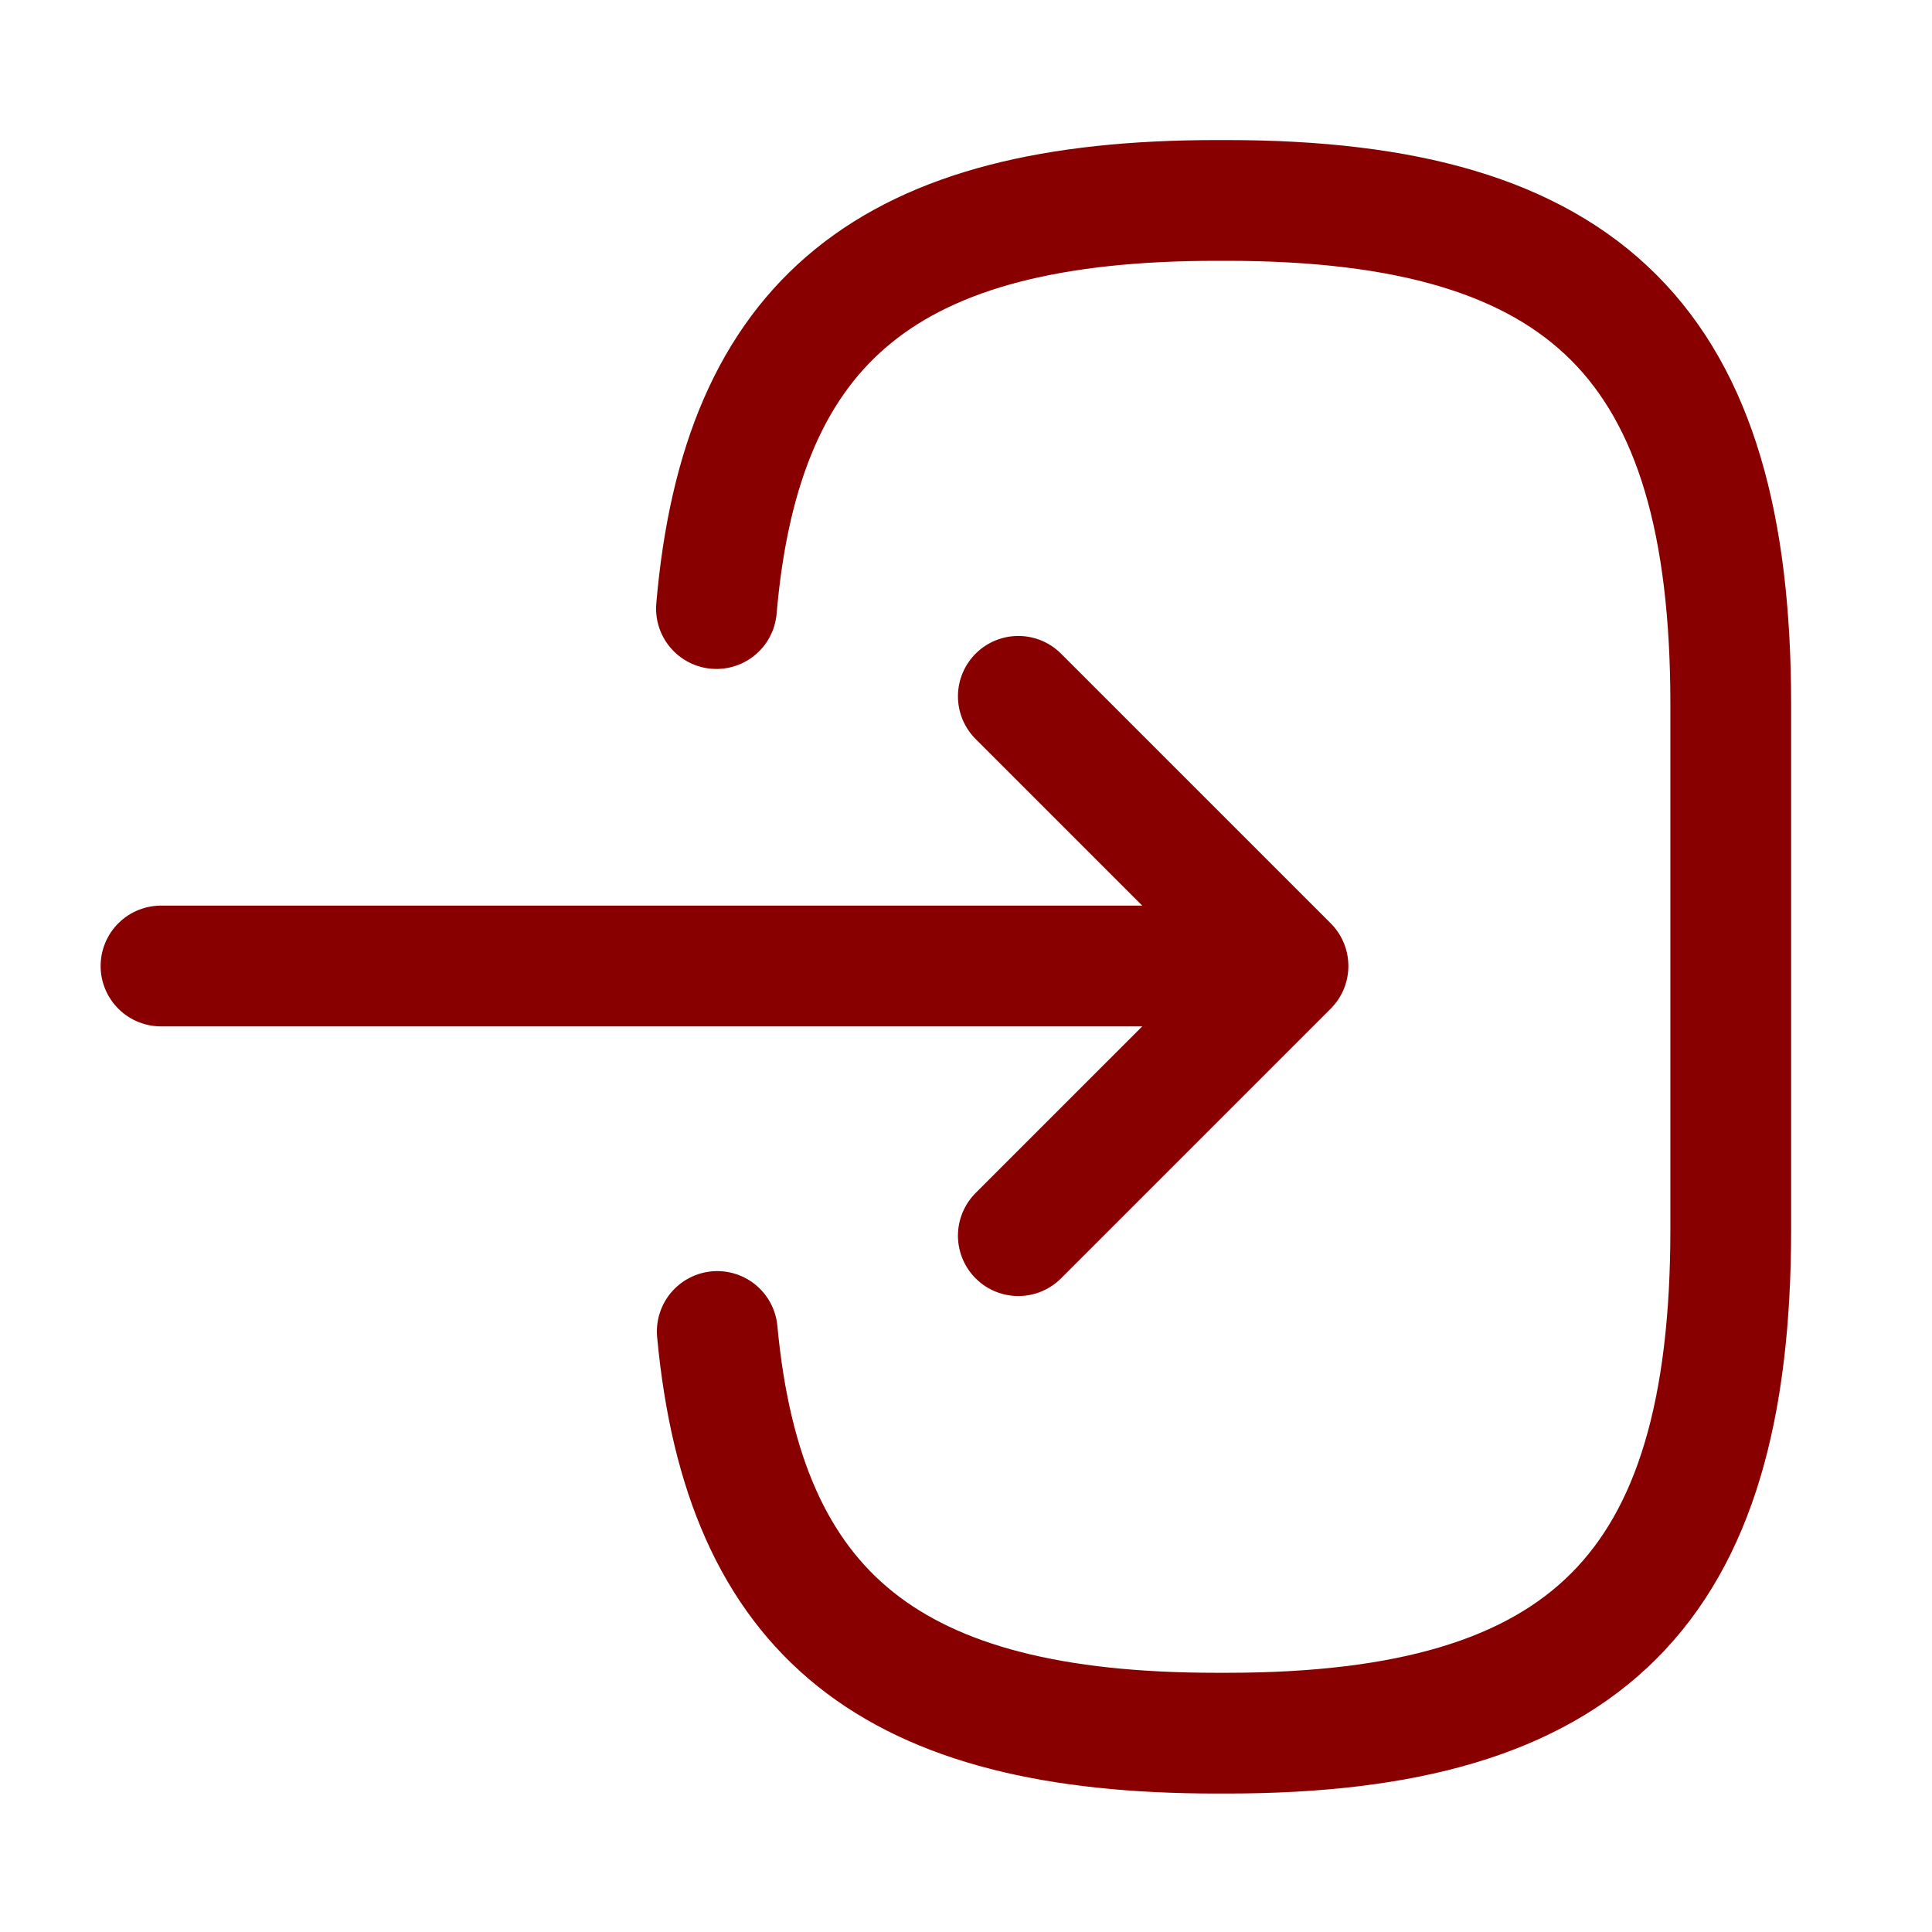
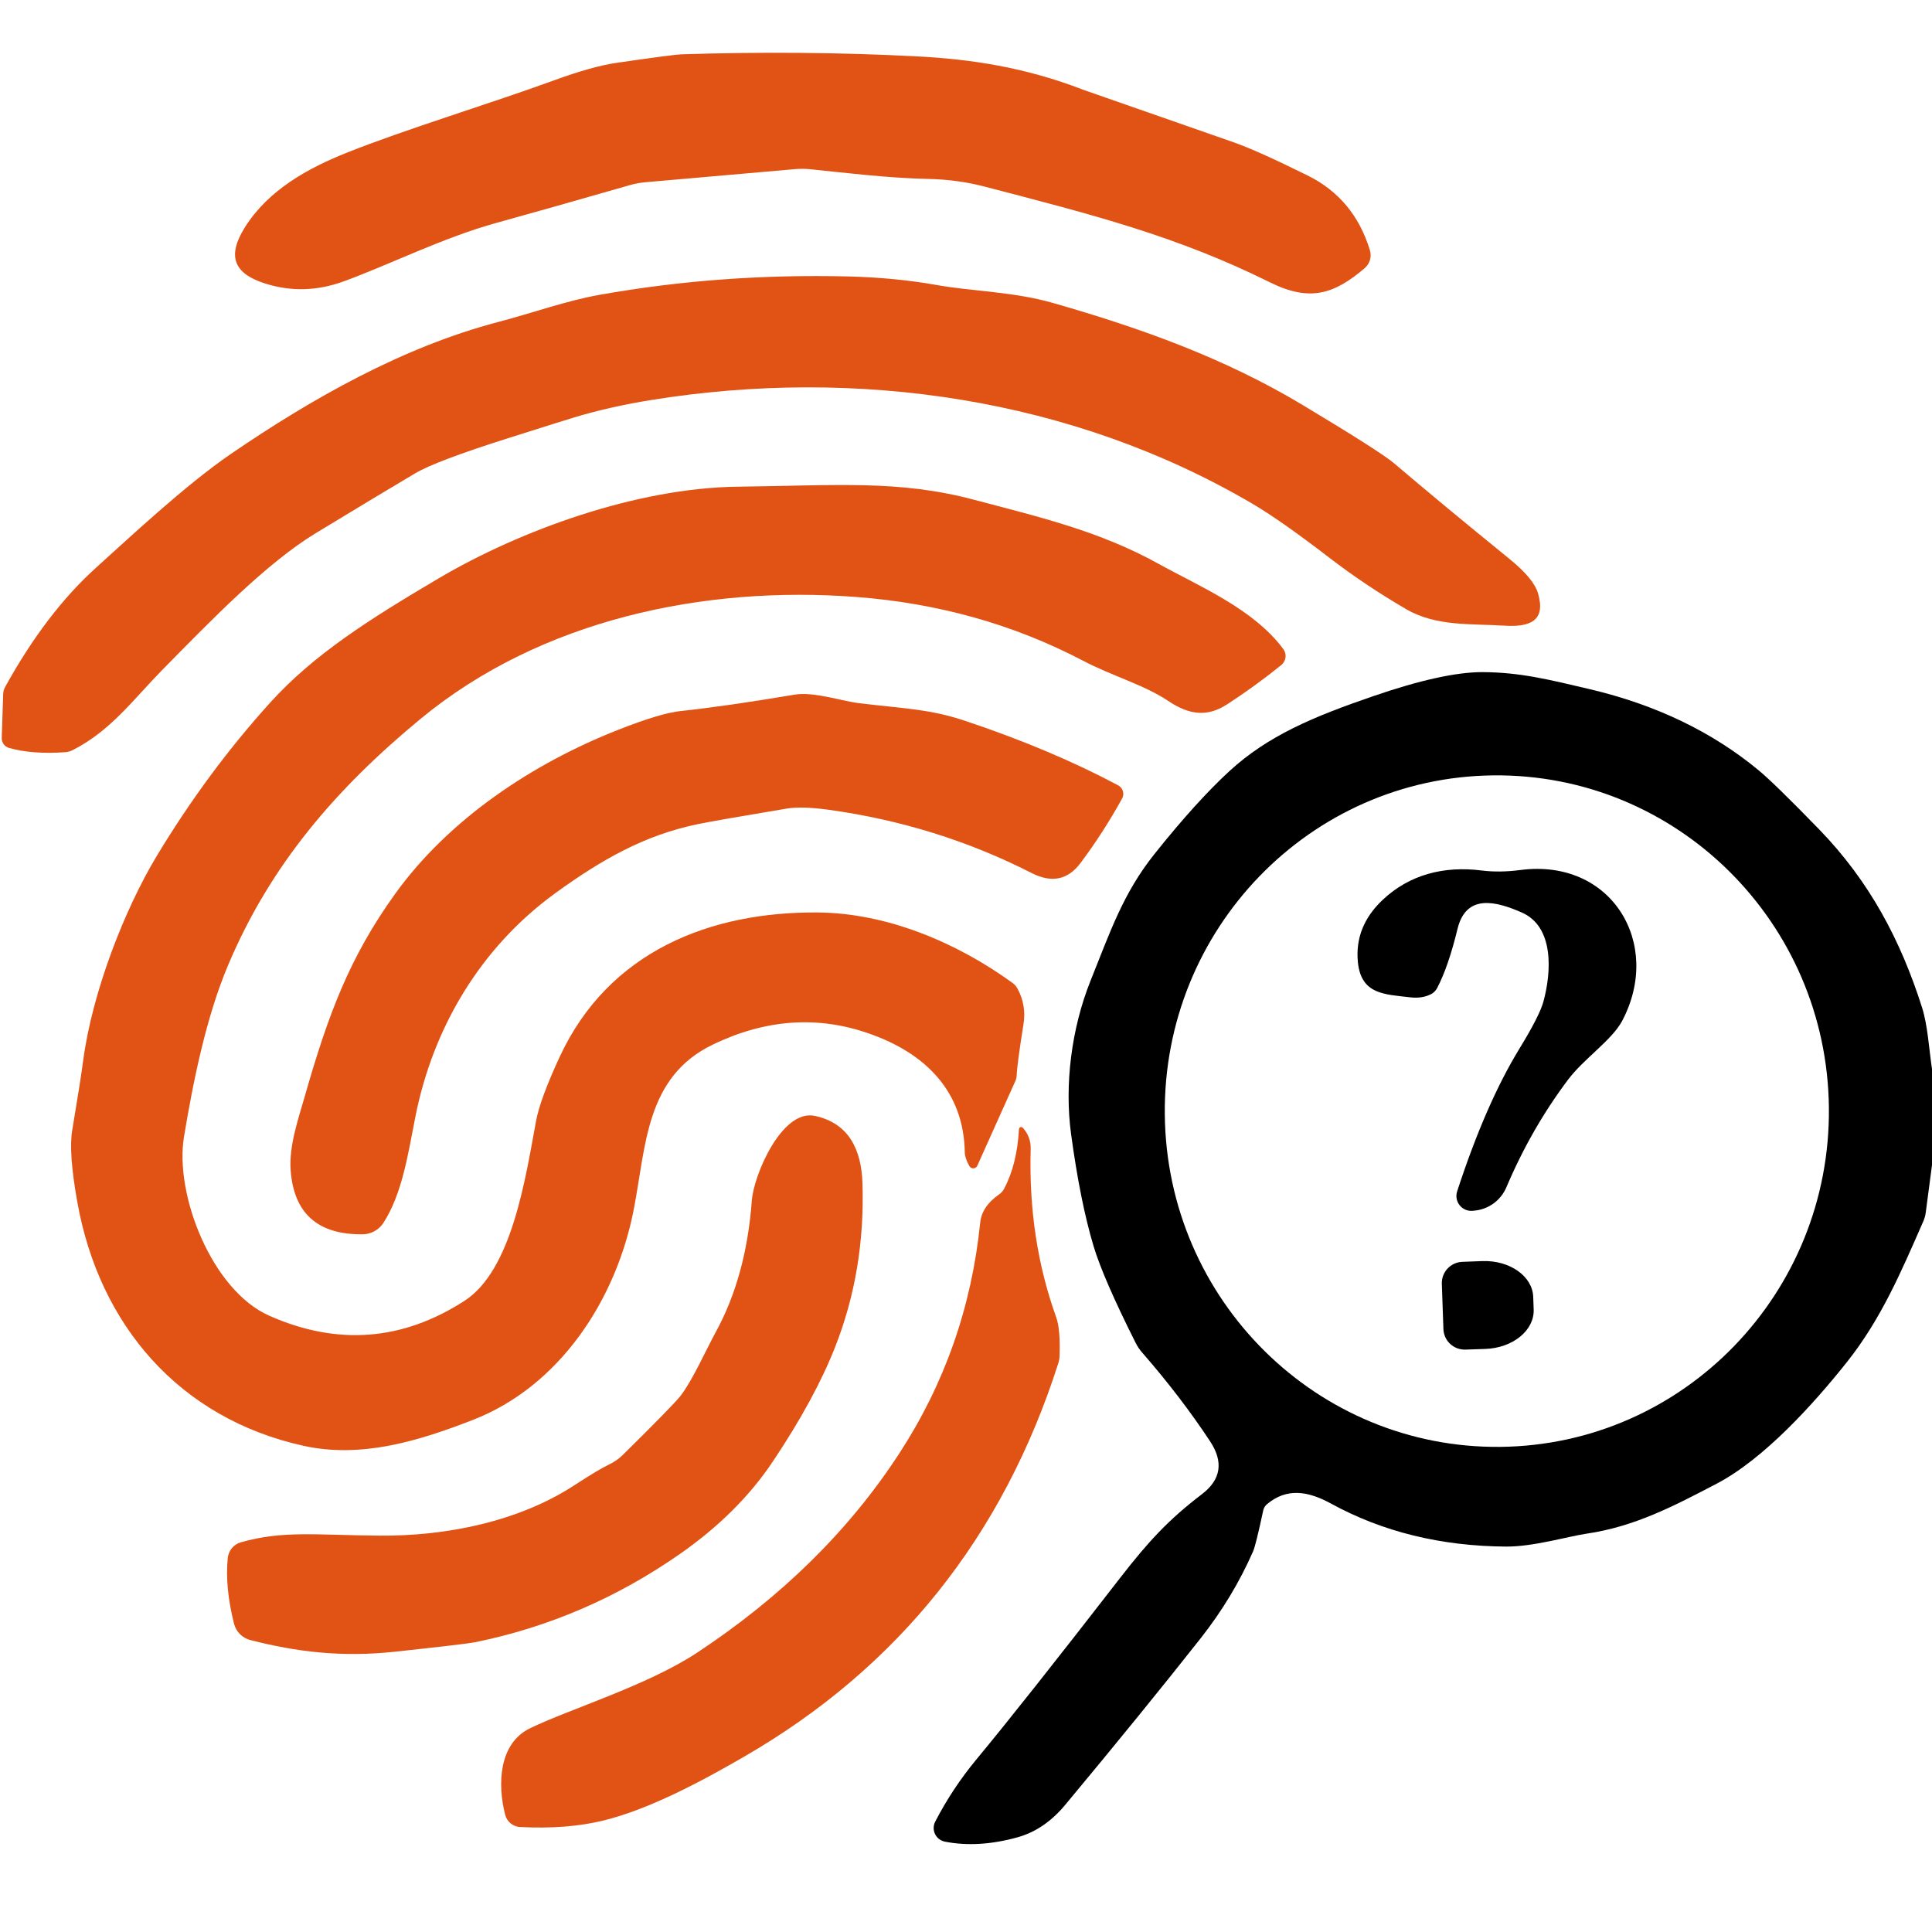
- <svg xmlns="http://www.w3.org/2000/svg" width="30" viewBox="0 0 24 24" fill="none" style="fill: none !important;">
-   <path d="M8.9 7.56c.31-3.6 2.16-5.07 6.21-5.07h.13c4.47 0 6.26 1.79 6.26 6.26v6.52c0 4.47-1.79 6.26-6.26 6.26h-.13c-4.02 0-5.87-1.45-6.2-4.99M2 12h12.88" stroke="#800" stroke-width="1.5" stroke-linecap="round" stroke-linejoin="round" style="fill: none !important; stroke: rgb(136, 0, 0) !important; stroke-width: 1.5px !important; stroke-linecap: round !important; stroke-linejoin: round !important;" />
-   <path d="M12.65 8.65 16 12l-3.35 3.35" stroke="#800" stroke-width="1.5" stroke-linecap="round" stroke-linejoin="round" style="fill: none !important; stroke: rgb(136, 0, 0) !important; stroke-width: 1.5px !important; stroke-linecap: round !important; stroke-linejoin: round !important;" />
+ <svg xmlns="http://www.w3.org/2000/svg" version="1.1" viewBox="0.00 0.00 256.00 256.00" width="128" height="128">
+   <path fill="#e15314" d="   M 180.82 35.54   C 176.81 38.95 173.60 40.05 168.29 37.42   C 155.94 31.28 144.73 28.44 130.52 24.74   Q 126.90 23.79 123.01 23.71   C 117.57 23.60 111.69 22.86 107.32 22.42   A 11.74 11.13 -43.2 0 0 105.35 22.41   L 85.60 24.14   A 11.05 11.03 -55.4 0 0 83.42 24.54   Q 73.06 27.52 65.83 29.52   C 58.76 31.46 51.59 35.08 45.55 37.28   Q 40.28 39.21 35.11 37.56   C 30.94 36.23 30.08 33.92 32.43 30.15   C 35.56 25.15 40.83 22.28 45.96 20.23   C 53.69 17.14 65.06 13.70 73.40 10.65   Q 78.46 8.80 81.68 8.33   Q 89.27 7.23 90.25 7.20   Q 106.34 6.68 121.51 7.47   C 128.63 7.84 135.83 8.91 143.55 11.90   Q 143.73 11.97 163.42 18.84   Q 166.53 19.92 173.24 23.24   Q 179.43 26.29 181.52 33.16   A 2.26 2.26 0.0 0 1 180.82 35.54   Z" />
+   <path fill="#e15314" d="   M 1.18 99.10   A 1.33 1.33 0.0 0 1 0.23 97.79   L 0.42 91.96   A 2.11 2.07 61.4 0 1 0.69 91.01   Q 6.11 81.19 12.74 75.21   C 16.95 71.42 24.48 64.34 30.56 60.17   C 41.39 52.76 53.43 45.97 65.96 42.68   C 70.76 41.42 74.98 39.86 79.47 39.06   Q 95.43 36.22 112.38 36.63   Q 118.65 36.79 124.08 37.76   C 128.98 38.63 134.24 38.63 139.58 40.16   C 151.32 43.52 162.30 47.48 172.60 53.66   Q 182.92 59.86 184.69 61.36   Q 190.97 66.71 200.00 74.05   Q 203.24 76.68 203.80 78.63   C 204.87 82.30 202.70 83.12 199.30 82.90   C 195.04 82.63 190.31 83.04 186.35 80.73   Q 180.91 77.57 176.10 73.87   Q 169.70 68.95 165.97 66.76   C 142.09 52.72 113.48 48.61 86.25 53.01   Q 80.74 53.90 76.02 55.33   Q 74.88 55.67 67.46 58.02   Q 57.73 61.10 55.01 62.72   Q 50.58 65.34 41.88 70.62   C 35.32 74.60 28.02 82.14 21.51 88.76   C 17.68 92.66 14.67 96.85 9.60 99.41   A 2.65 2.64 29.6 0 1 8.65 99.67   Q 4.25 99.98 1.18 99.10   Z" />
+   <path fill="#e15314" d="   M 128.44 154.50   Q 127.85 153.42 127.84 152.73   C 127.72 144.65 122.68 139.56 115.10 136.93   Q 104.90 133.37 94.44 138.42   C 85.54 142.71 85.61 151.84 83.98 160.24   C 81.64 172.30 74.12 183.70 62.65 188.15   C 55.39 190.97 47.85 193.27 40.18 191.57   C 23.77 187.93 13.14 175.59 10.24 159.25   Q 9.07 152.72 9.57 149.77   Q 10.71 142.94 11.01 140.60   C 12.22 131.42 16.52 120.49 20.74 113.47   Q 27.47 102.30 35.82 93.08   C 41.56 86.73 49.01 82.01 58.13 76.63   C 68.93 70.26 84.36 64.65 97.75 64.49   C 110.83 64.33 119.08 63.57 129.03 66.21   C 137.76 68.52 145.69 70.37 153.50 74.70   C 158.75 77.62 166.08 80.64 170.05 86.01   A 1.55 1.54 -37.8 0 1 169.78 88.12   Q 166.30 90.93 162.60 93.33   C 159.98 95.03 157.60 94.76 154.78 92.87   C 151.62 90.75 147.35 89.57 143.49 87.54   Q 129.75 80.34 113.44 79.10   C 93.29 77.57 71.66 82.10 55.74 95.24   C 44.51 104.51 35.83 114.60 30.22 127.90   C 27.28 134.86 25.57 143.47 24.38 150.63   C 23.11 158.29 28.08 170.98 35.68 174.34   Q 49.20 180.33 61.54 172.37   C 67.83 168.32 69.61 156.20 71.03 148.54   Q 71.57 145.63 74.16 140.04   C 80.64 126.06 94.13 120.75 108.50 120.91   C 117.39 121.01 126.62 124.76 134.19 130.26   A 2.24 2.17 4.9 0 1 134.81 130.97   Q 136.03 133.19 135.61 135.76   Q 134.77 141.00 134.71 142.59   A 1.54 1.47 -33.3 0 1 134.58 143.15   L 129.50 154.46   A 0.59 0.59 0.0 0 1 128.44 154.50   Z" />
+   <path fill="#000000" d="   M 256.00 141.65   L 256.00 154.37   L 255.16 160.75   A 4.34 4.06 -31.0 0 1 254.86 161.80   C 251.92 168.52 249.24 174.81 244.72 180.49   C 240.44 185.88 233.79 193.30 227.44 196.61   C 221.83 199.54 216.64 202.28 210.22 203.22   C 207.73 203.59 203.19 204.95 199.58 204.93   Q 186.63 204.85 176.38 199.24   C 173.23 197.51 170.47 197.17 167.91 199.29   A 1.52 1.51 76.4 0 0 167.38 200.16   Q 166.40 204.73 166.05 205.54   Q 163.38 211.64 159.08 217.10   Q 151.43 226.80 141.14 239.16   Q 138.39 242.47 134.80 243.46   Q 129.64 244.89 125.21 244.03   A 1.84 1.84 0.0 0 1 123.92 241.38   Q 126.19 236.98 129.38 233.13   Q 135.61 225.62 148.40 209.11   C 152.20 204.20 154.89 201.32 159.27 197.98   Q 163.06 195.08 160.33 190.96   Q 156.44 185.07 151.35 179.23   A 6.09 5.97 11.5 0 1 150.48 177.94   Q 146.18 169.38 144.90 165.11   Q 143.14 159.24 141.92 150.25   C 141.05 143.80 141.94 136.34 144.51 129.93   C 147.14 123.38 148.82 118.38 152.95 113.19   Q 158.47 106.26 162.91 102.17   C 168.01 97.49 173.98 94.98 181.97 92.24   Q 191.25 89.05 196.43 89.06   C 201.40 89.08 205.22 90.04 210.70 91.33   Q 223.76 94.42 232.97 102.02   Q 235.10 103.77 241.04 109.89   C 247.72 116.77 251.87 124.63 254.69 133.53   C 255.43 135.87 255.60 138.96 256.00 141.65   Z   M 197.874 102.742   A 44.49 44.00 -90.6 0 0 154.342 147.691   A 44.49 44.00 -90.6 0 0 198.806 191.718   A 44.49 44.00 -90.6 0 0 242.338 146.769   A 44.49 44.00 -90.6 0 0 197.874 102.742   Z" />
+   <path fill="#e15314" d="   M 148.68 105.82   Q 146.20 110.31 143.17 114.36   Q 140.67 117.71 136.69 115.68   Q 124.12 109.27 109.74 107.29   Q 106.21 106.81 104.19 107.15   Q 94.69 108.74 92.48 109.20   C 85.40 110.66 79.74 113.89 73.62 118.32   C 63.75 125.47 57.38 136.09 55.03 148.03   C 54.05 153.02 53.28 158.19 50.81 162.03   A 3.33 3.33 0.0 0 1 48.05 163.55   Q 39.13 163.65 38.51 155.04   C 38.28 151.85 39.52 148.28 40.41 145.18   C 43.44 134.57 46.28 126.88 52.35 118.45   C 59.44 108.59 70.49 101.19 81.95 96.69   Q 87.53 94.49 90.23 94.21   Q 96.11 93.59 105.25 92.05   C 107.81 91.61 111.48 92.89 113.87 93.18   C 120.06 93.93 123.14 93.94 127.90 95.52   Q 139.22 99.30 148.16 104.06   A 1.29 1.28 28.7 0 1 148.68 105.82   Z" />
+   <path fill="#000000" d="   M 195.32 160.42   L 195.11 160.44   A 1.97 1.97 0.0 0 1 193.08 157.86   Q 196.87 146.24 201.34 138.94   Q 204.00 134.59 204.51 132.72   C 205.58 128.81 205.95 122.81 201.66 120.92   C 198.30 119.44 194.28 118.35 193.13 123.08   Q 191.92 128.07 190.43 130.92   A 1.91 1.84 -88.9 0 1 189.62 131.73   Q 188.43 132.34 186.85 132.15   C 183.46 131.75 180.37 131.78 179.93 127.52   Q 179.45 122.76 183.24 119.21   C 186.76 115.91 191.29 114.70 196.37 115.35   Q 198.72 115.64 201.47 115.28   C 213.54 113.71 220.35 125.04 214.95 135.26   C 213.60 137.82 209.87 140.28 207.80 143.03   Q 202.91 149.52 199.60 157.33   A 5.11 5.10 -80.8 0 1 195.32 160.42   Z" />
+   <path fill="#e15314" d="   M 30.18 206.45   A 2.42 2.41 84.9 0 1 31.92 204.36   C 37.48 202.79 41.63 203.40 50.24 203.48   C 59.15 203.56 68.80 201.61 76.22 196.73   Q 79.27 194.74 80.76 194.02   A 6.48 6.45 -79.7 0 0 82.50 192.81   Q 89.26 186.14 90.18 184.95   C 91.79 182.86 93.57 178.82 94.85 176.49   Q 98.87 169.15 99.62 159.09   C 99.87 155.66 103.62 146.93 107.97 147.86   C 112.53 148.84 114.14 152.40 114.28 156.77   Q 114.66 168.31 110.67 178.46   Q 107.98 185.33 102.37 193.71   Q 97.81 200.51 90.16 205.86   Q 77.64 214.62 62.92 217.61   Q 61.78 217.84 52.34 218.86   C 45.20 219.63 39.20 218.86 33.18 217.32   A 3.00 3.00 0.0 0 1 31.01 215.15   Q 29.79 210.31 30.18 206.45   Z" />
+   <path fill="#e15314" d="   M 135.53 149.44   Q 136.62 150.65 136.57 152.26   Q 136.23 164.20 139.95 174.54   Q 140.52 176.11 140.40 179.68   A 3.69 3.60 -35.6 0 1 140.23 180.64   Q 129.20 215.12 98.53 232.81   C 92.86 236.09 86.01 239.74 79.99 241.22   Q 75.17 242.41 68.92 242.09   A 2.16 2.14 -5.6 0 1 66.94 240.48   C 65.91 236.46 66.06 231.04 70.22 229.01   C 75.47 226.46 85.72 223.36 92.32 219.02   Q 109.19 207.89 119.13 192.63   Q 128.18 178.76 129.88 162.01   Q 130.10 159.85 132.39 158.26   A 2.10 2.10 0.0 0 0 133.05 157.52   Q 134.76 154.29 135.02 149.62   A 0.29 0.29 0.0 0 1 135.53 149.44   Z" />
+   <path fill="#000000" d="   M 191.05 170.11   A 2.82 2.82 0.0 0 1 193.77 167.20   L 196.42 167.10   A 6.57 4.98 -2.0 0 1 203.16 171.85   L 203.22 173.53   A 6.57 4.98 -2.0 0 1 196.82 178.74   L 194.18 178.83   A 2.82 2.82 0.0 0 1 191.26 176.11   L 191.05 170.11   Z" />
</svg>
